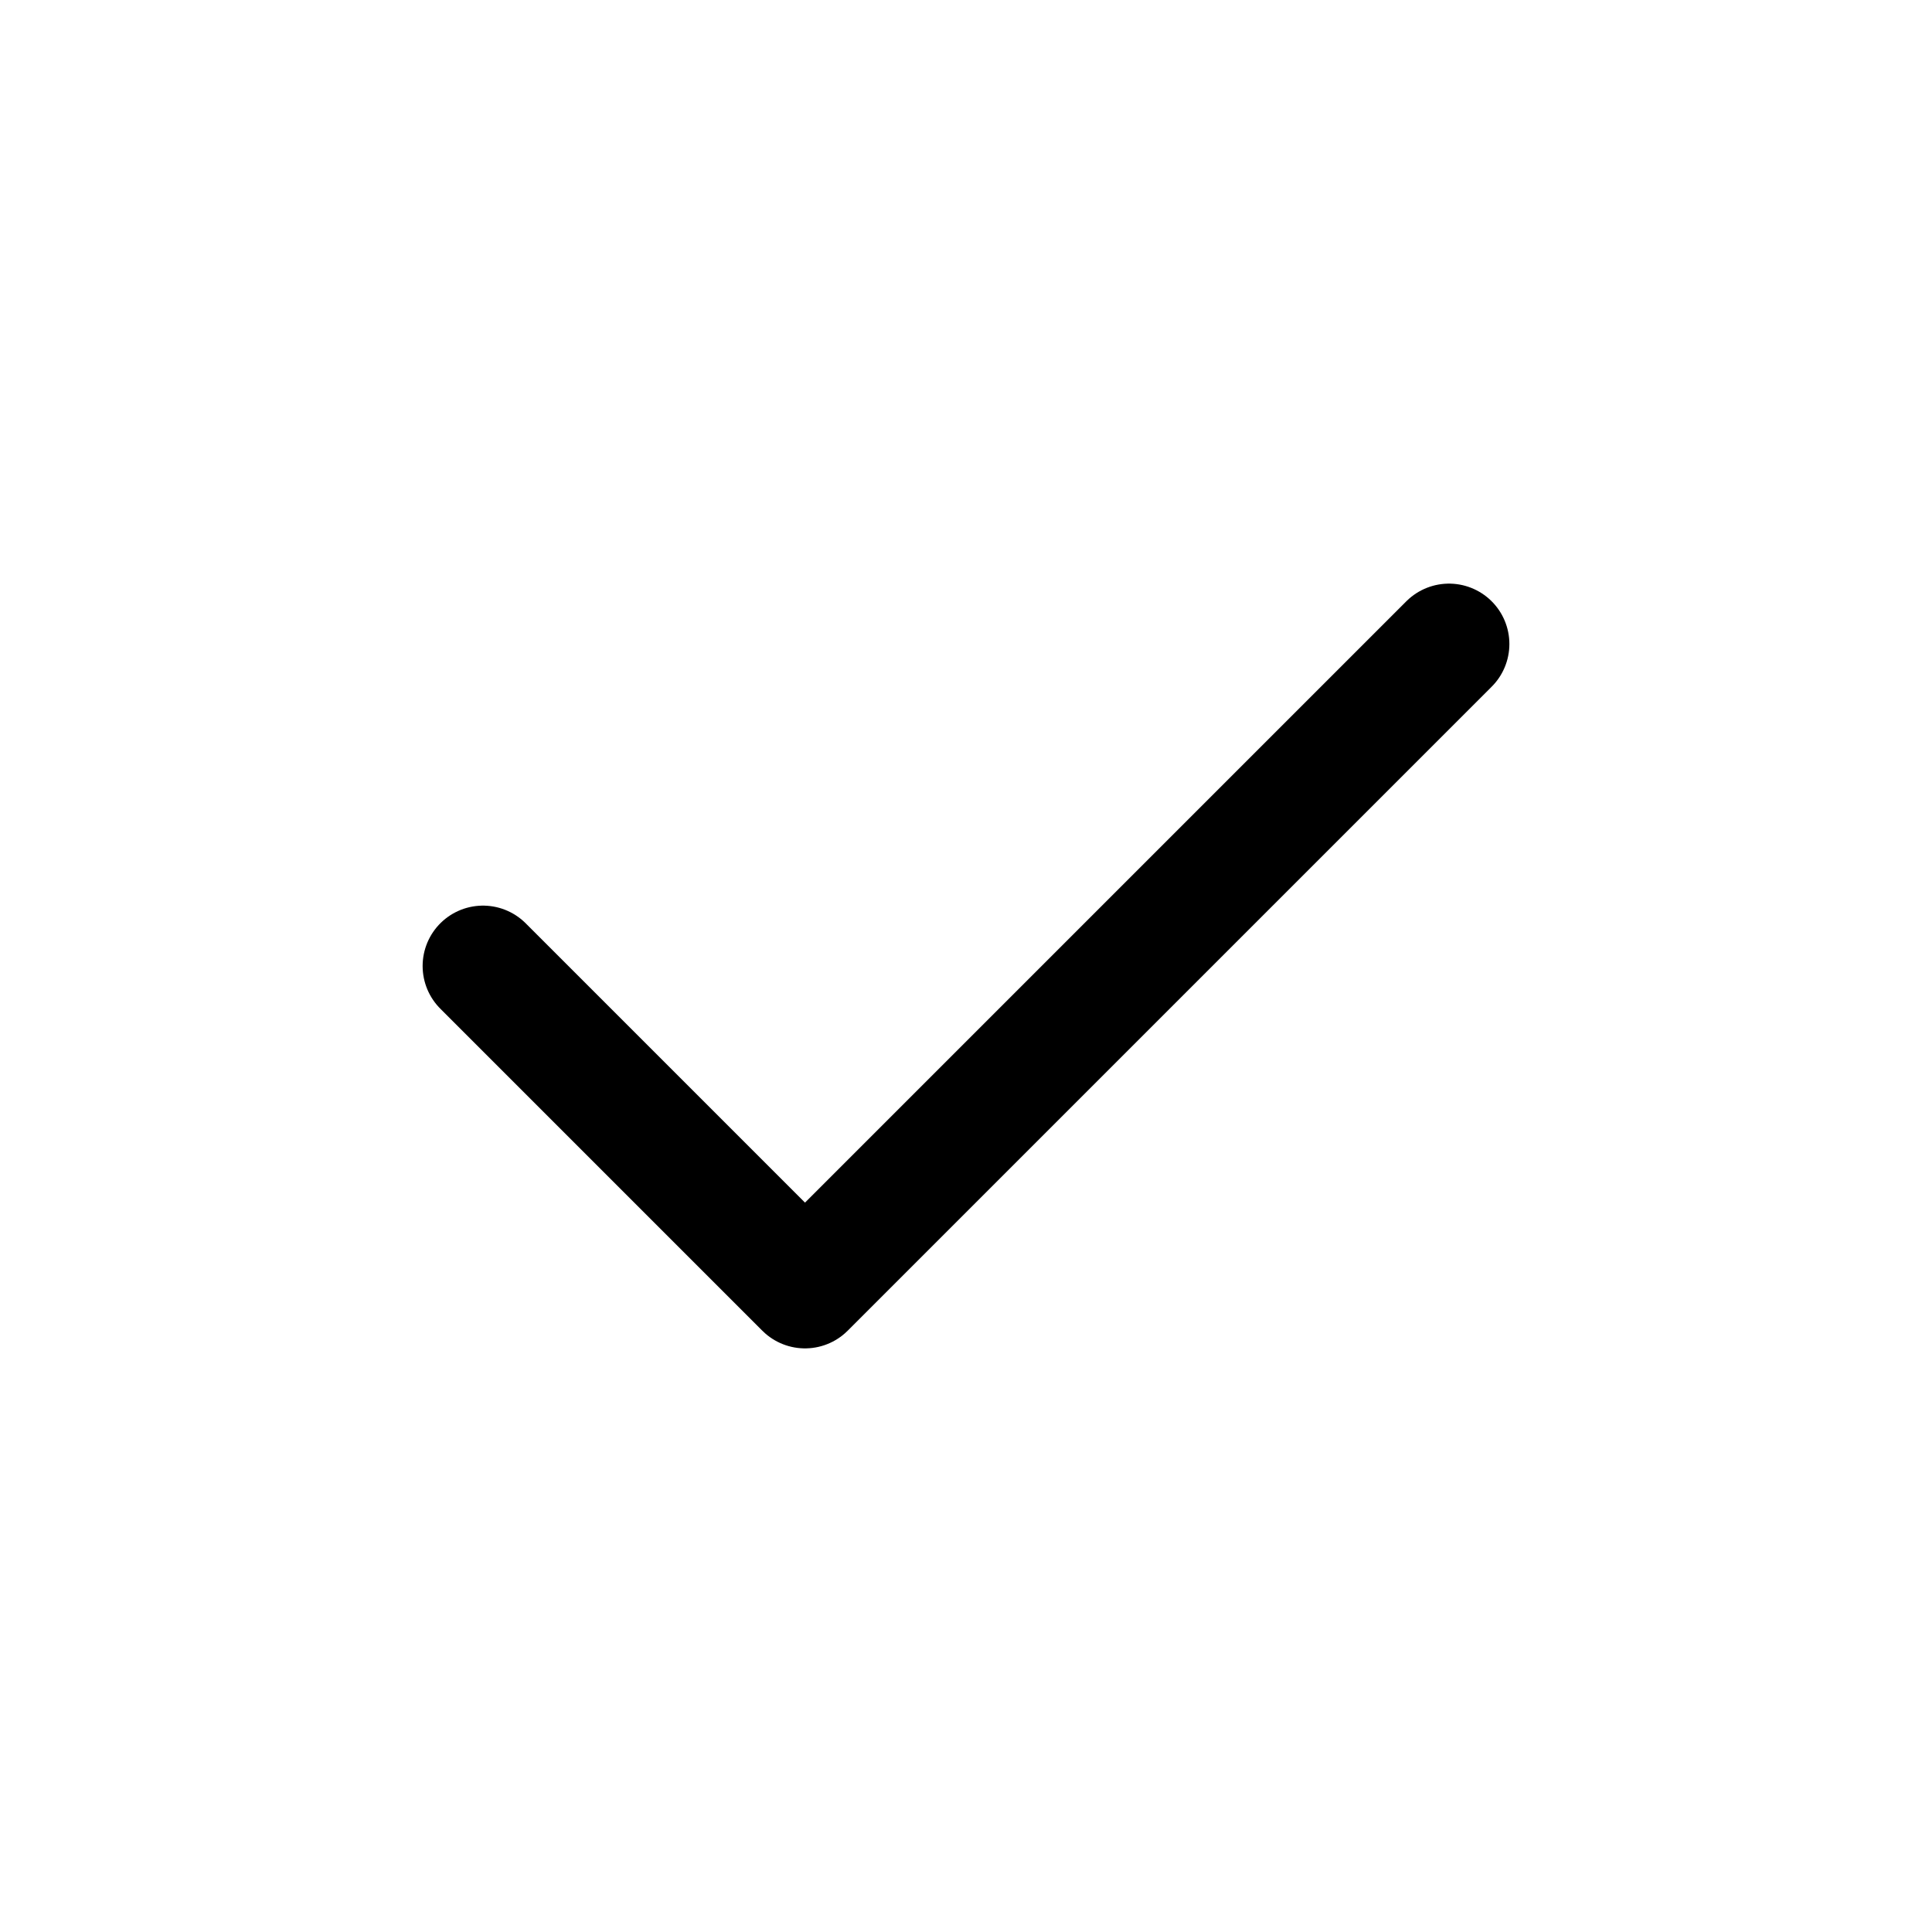
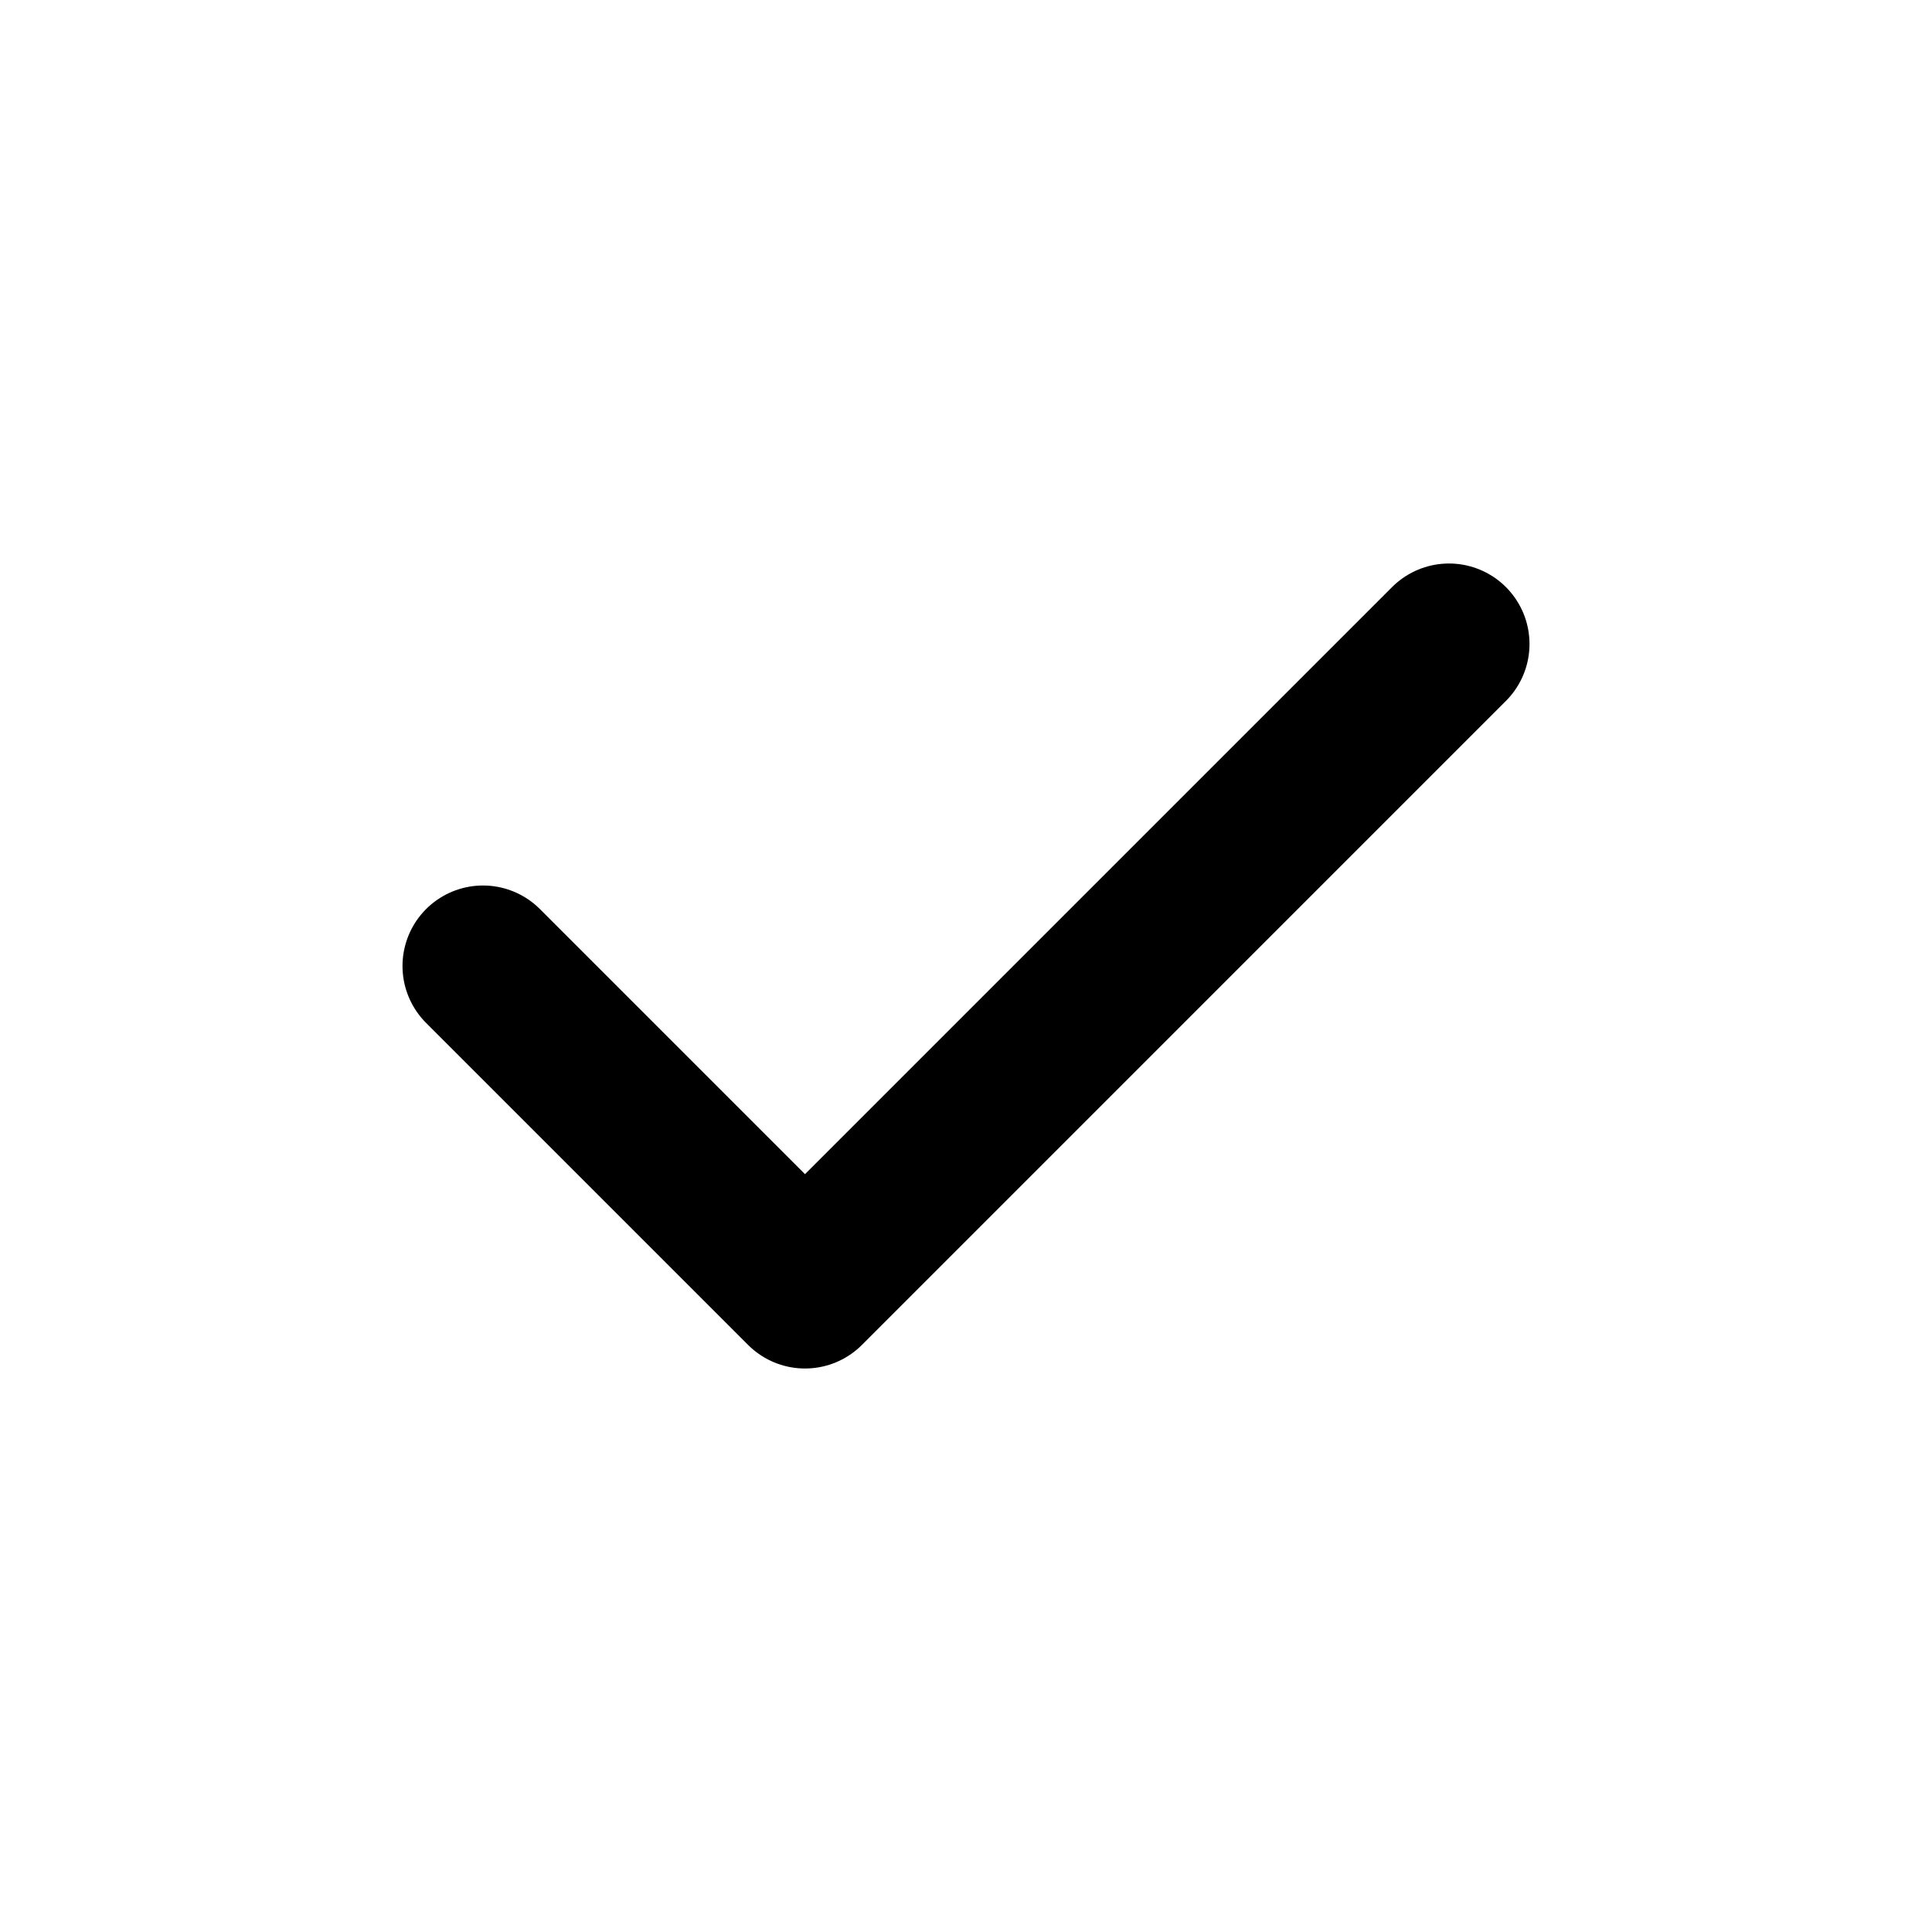
<svg xmlns="http://www.w3.org/2000/svg" width="24" height="24" fill="none">
-   <path stroke="currentColor" stroke-linecap="round" stroke-linejoin="round" stroke-width="1.5" d="m18 8-8 8-4-4" />
+   <path stroke="currentColor" stroke-linecap="round" stroke-linejoin="round" stroke-width="2" d="m18 8-8 8-4-4" />
</svg>
